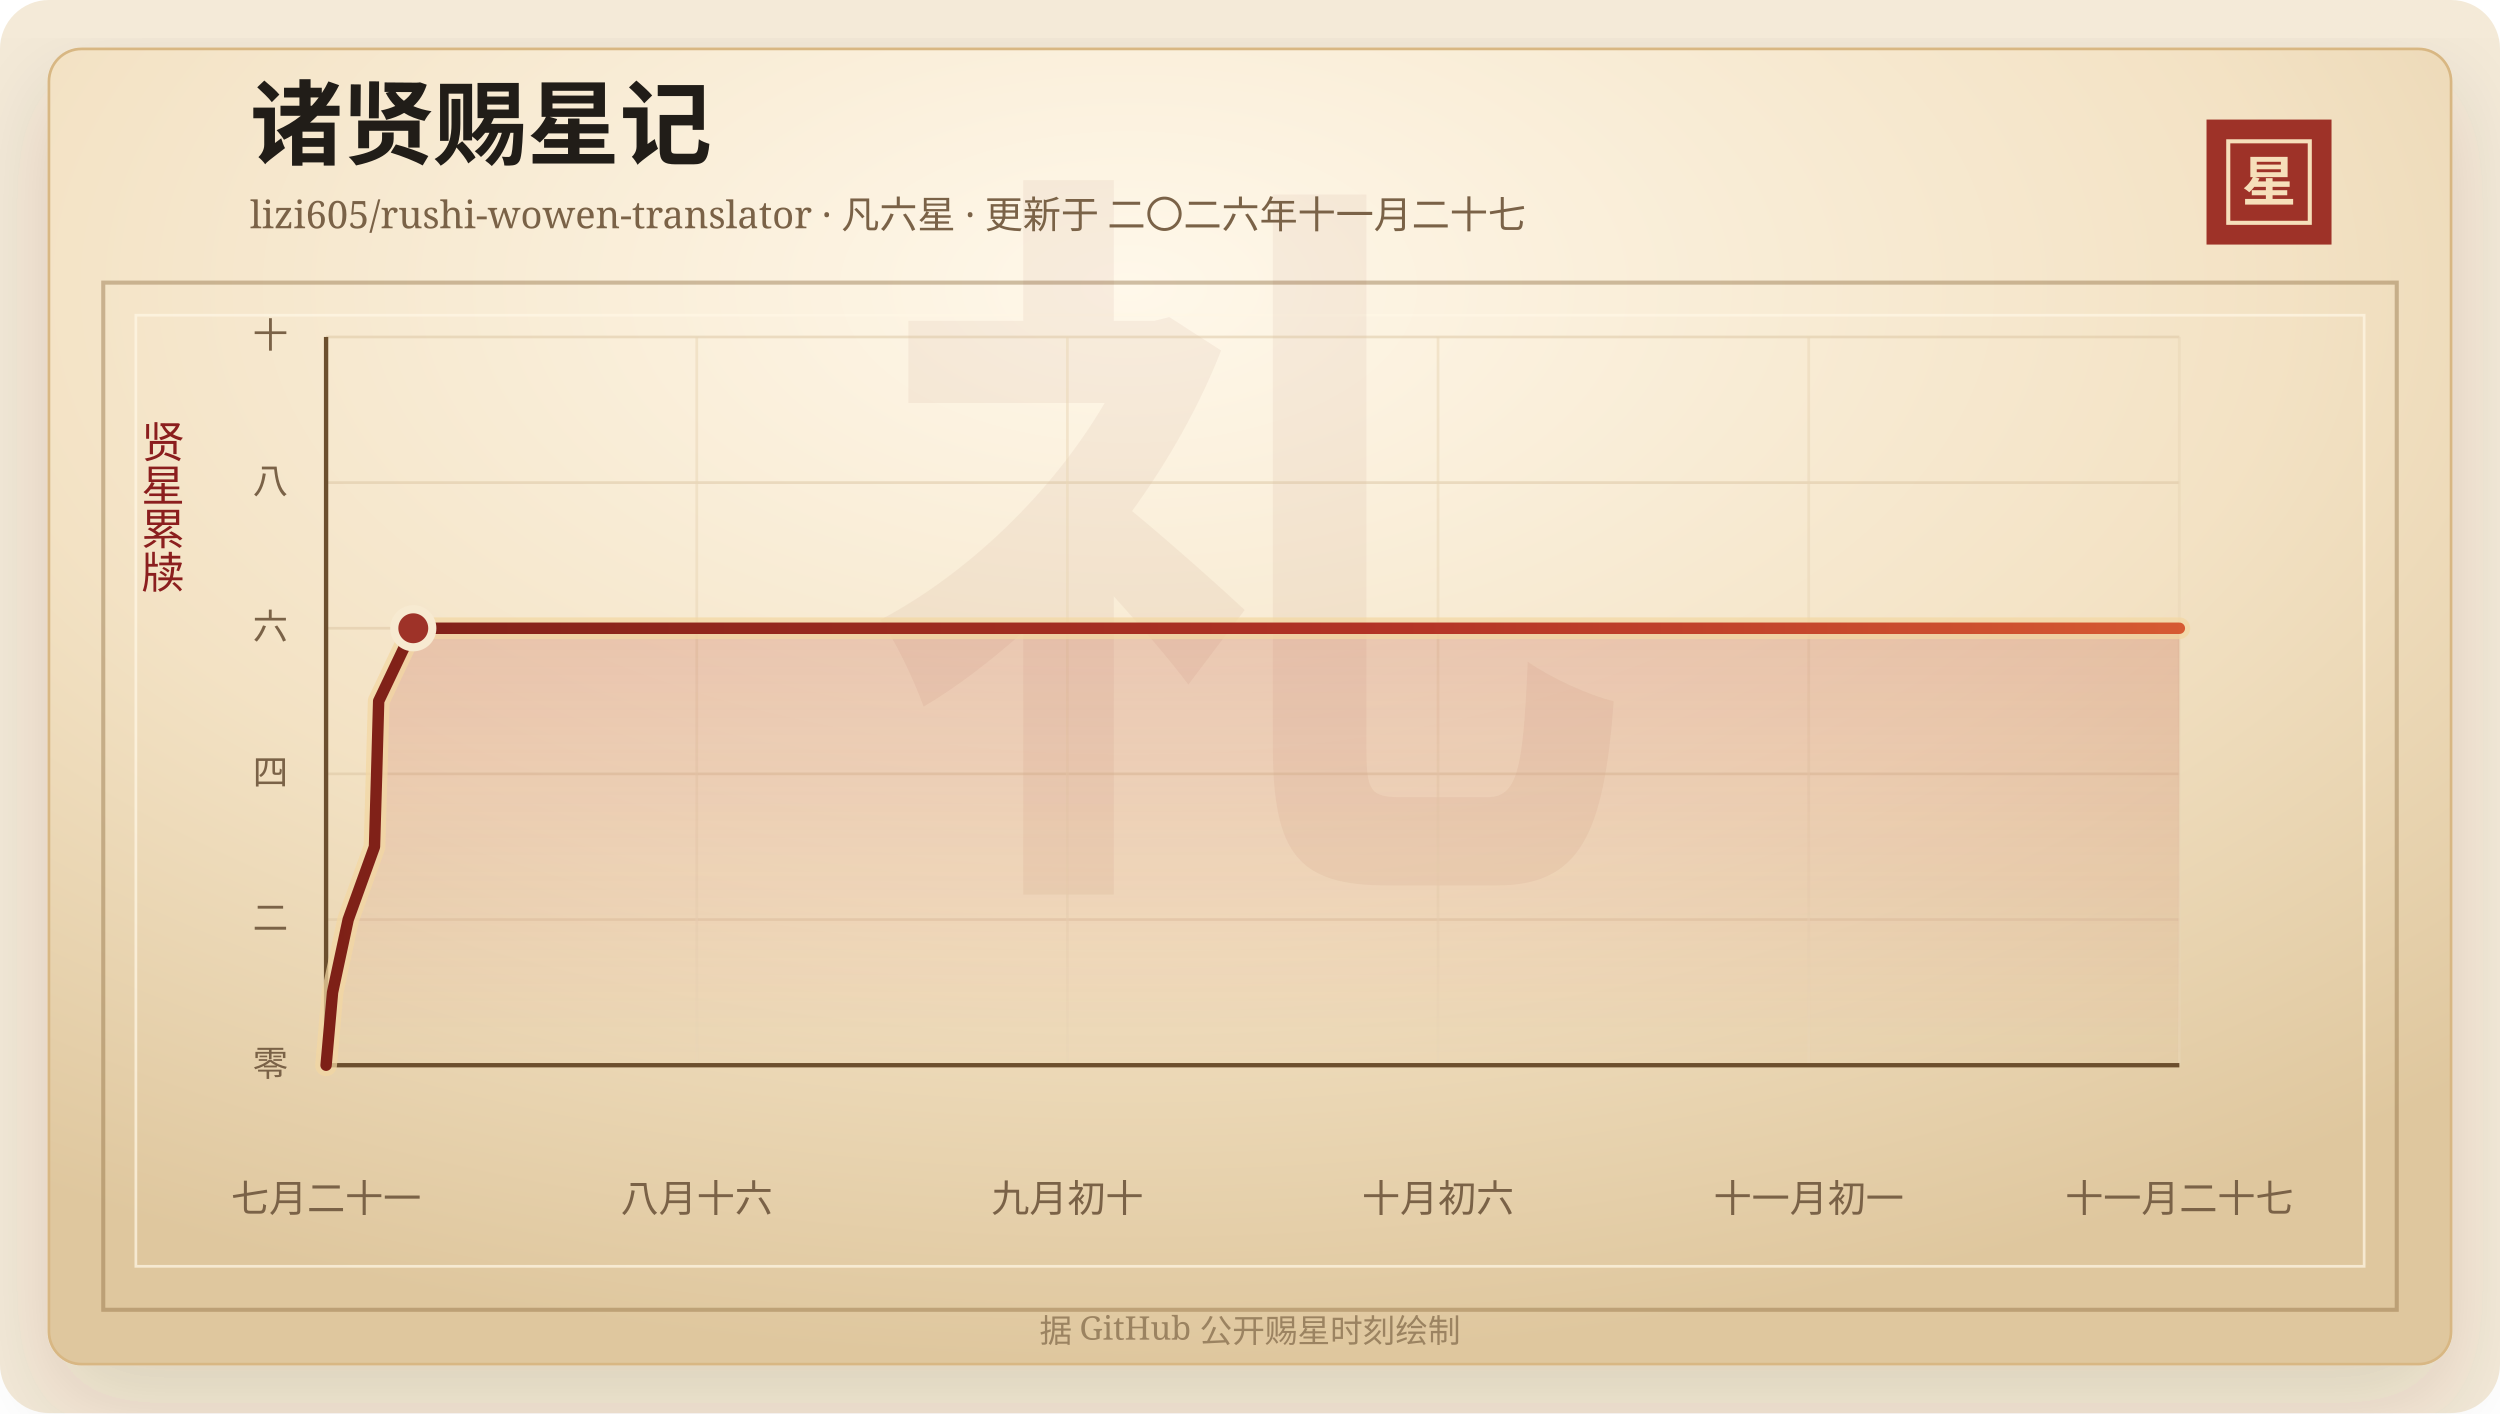
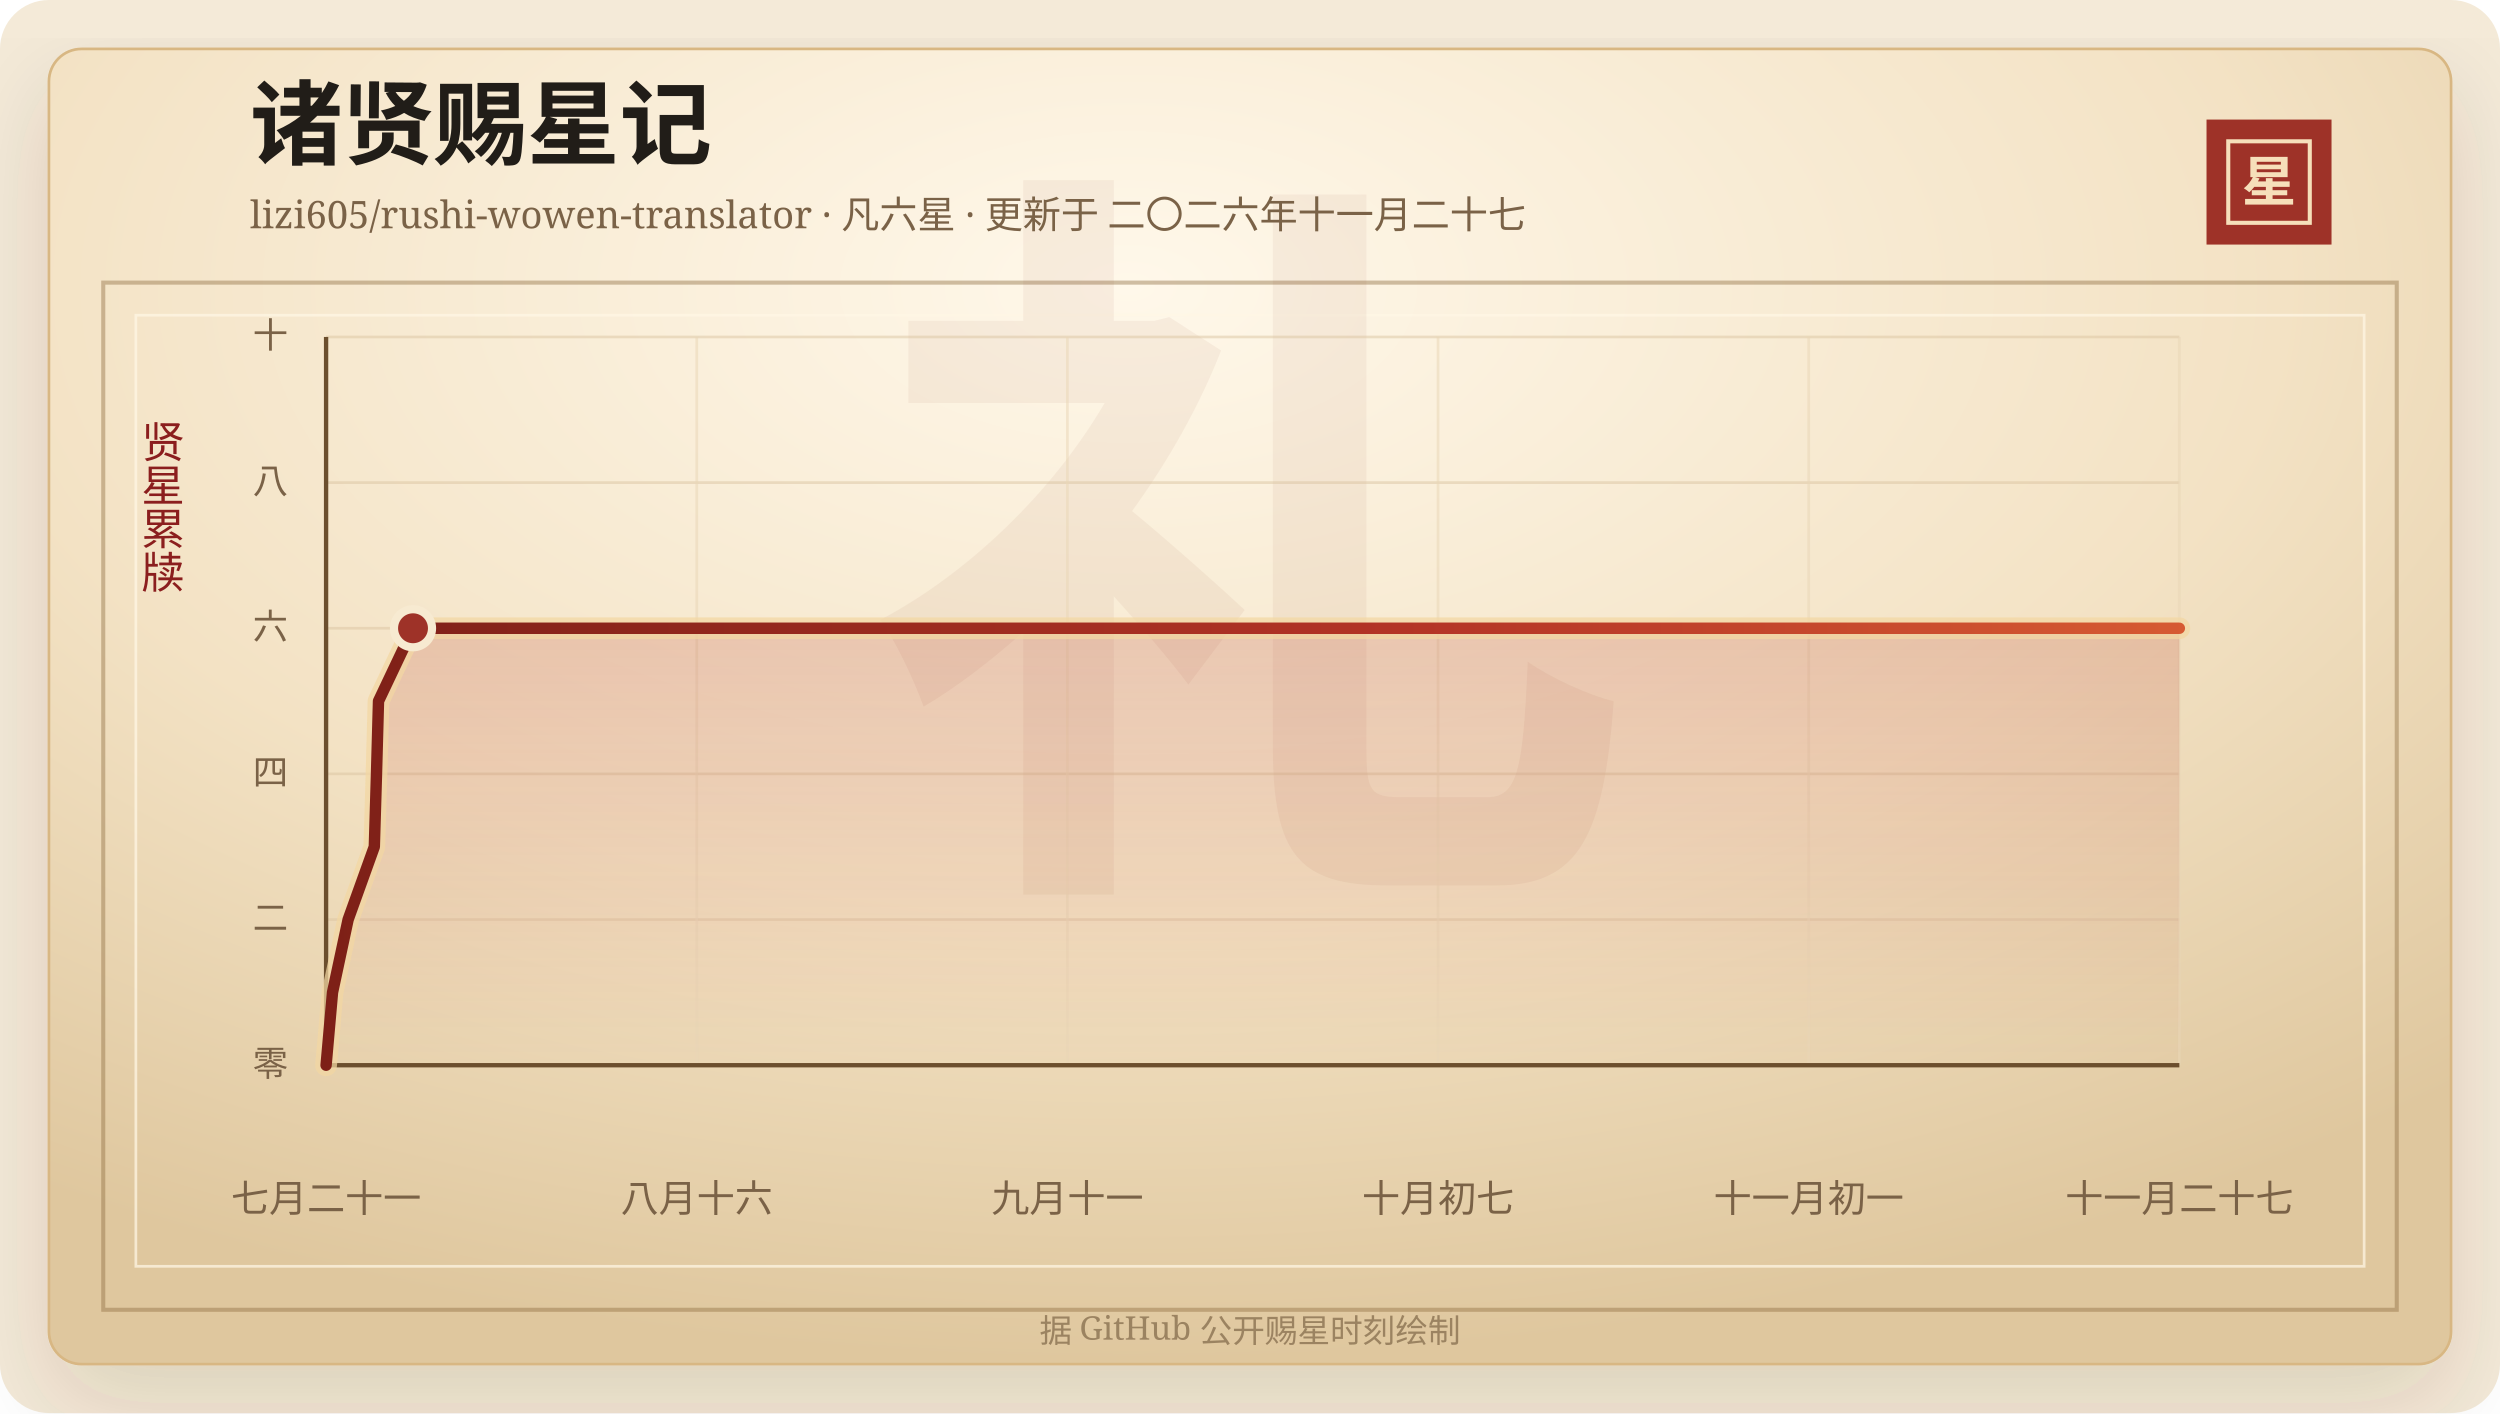
<svg xmlns="http://www.w3.org/2000/svg" width="920" height="520" viewBox="0 0 920 520" role="img" aria-labelledby="title desc">
  <defs>
    <linearGradient id="line" x1="0" x2="1" y1="0" y2="0">
      <stop offset="0%" stop-color="#7d2017" />
      <stop offset="58%" stop-color="#b33426" />
      <stop offset="100%" stop-color="#d65a32" />
    </linearGradient>
    <linearGradient id="area" x1="0" x2="0" y1="0" y2="1">
      <stop offset="0%" stop-color="#b33426" stop-opacity="0.2" />
      <stop offset="100%" stop-color="#b33426" stop-opacity="0" />
    </linearGradient>
    <radialGradient id="paper" cx="45%" cy="18%" r="82%">
      <stop offset="0%" stop-color="#fff8ea" />
      <stop offset="58%" stop-color="#f3e2c4" />
      <stop offset="100%" stop-color="#dfc79e" />
    </radialGradient>
    <filter id="shadow" x="-20%" y="-20%" width="140%" height="140%">
      <feDropShadow dx="0" dy="14" stdDeviation="18" flood-color="#3b2a20" flood-opacity="0.14" />
    </filter>
  </defs>
  <rect width="920" height="520" rx="18" fill="#f4ead8" />
  <rect x="18" y="18" width="884" height="484" rx="12" fill="url(#paper)" stroke="#d8b783" filter="url(#shadow)" />
  <rect x="38" y="104" width="844" height="378" fill="none" stroke="#8c6b3f" stroke-opacity="0.42" stroke-width="1.5" />
  <rect x="50" y="116" width="820" height="350" fill="none" stroke="#fff7e5" stroke-opacity="0.72" />
  <text x="460" y="304" text-anchor="middle" fill="#8c342a" fill-opacity="0.06" font-family="Songti SC, STSong, SimSun, serif" font-size="280" font-weight="700">礼</text>
  <text x="92" y="58" fill="#211d18" font-family="Songti SC, STSong, SimSun, serif" font-size="34" font-weight="700">诸贤赐星记</text>
  <text x="92" y="84" fill="#7a6247" font-family="Songti SC, STSong, SimSun, serif" font-size="14.0">lizi605/rushi-wowen-translator · 凡六星 · 更新于 二〇二六年十一月二十七</text>
  <rect x="812" y="44" width="46" height="46" fill="#9e3228" />
  <rect x="820" y="52" width="30" height="30" fill="none" stroke="#f6dfba" stroke-width="1.5" />
  <text x="835" y="74" text-anchor="middle" fill="#f6dfba" font-family="Songti SC, STSong, SimSun, serif" font-size="20" font-weight="700">星</text>
  <text x="60" y="166" text-anchor="middle" fill="#8b1e1e" font-family="Songti SC, STSong, SimSun, serif" font-size="16" writing-mode="vertical-rl">贤星累牍</text>
  <line x1="120" y1="392.00" x2="802" y2="392.00" stroke="#d9c29e" stroke-opacity="0.48" />
  <text x="106" y="396.00" text-anchor="end" fill="#7a6247" font-family="Songti SC, STSong, SimSun, serif" font-size="13">零</text>
  <line x1="120" y1="338.40" x2="802" y2="338.40" stroke="#d9c29e" stroke-opacity="0.48" />
  <text x="106" y="342.40" text-anchor="end" fill="#7a6247" font-family="Songti SC, STSong, SimSun, serif" font-size="13">二</text>
  <line x1="120" y1="284.80" x2="802" y2="284.80" stroke="#d9c29e" stroke-opacity="0.48" />
  <text x="106" y="288.80" text-anchor="end" fill="#7a6247" font-family="Songti SC, STSong, SimSun, serif" font-size="13">四</text>
  <line x1="120" y1="231.20" x2="802" y2="231.20" stroke="#d9c29e" stroke-opacity="0.48" />
  <text x="106" y="235.20" text-anchor="end" fill="#7a6247" font-family="Songti SC, STSong, SimSun, serif" font-size="13">六</text>
  <line x1="120" y1="177.60" x2="802" y2="177.60" stroke="#d9c29e" stroke-opacity="0.48" />
  <text x="106" y="181.60" text-anchor="end" fill="#7a6247" font-family="Songti SC, STSong, SimSun, serif" font-size="13">八</text>
  <line x1="120" y1="124.00" x2="802" y2="124.00" stroke="#d9c29e" stroke-opacity="0.48" />
  <text x="106" y="128.00" text-anchor="end" fill="#7a6247" font-family="Songti SC, STSong, SimSun, serif" font-size="13">十</text>
  <line x1="120.00" y1="124" x2="120.00" y2="392" stroke="#ead6b7" stroke-opacity="0.54" />
  <text x="120.00" y="446" text-anchor="middle" fill="#7a6247" font-family="Songti SC, STSong, SimSun, serif" font-size="14">七月二十一</text>
  <line x1="256.40" y1="124" x2="256.40" y2="392" stroke="#ead6b7" stroke-opacity="0.54" />
  <text x="256.40" y="446" text-anchor="middle" fill="#7a6247" font-family="Songti SC, STSong, SimSun, serif" font-size="14">八月十六</text>
  <line x1="392.80" y1="124" x2="392.80" y2="392" stroke="#ead6b7" stroke-opacity="0.54" />
-   <text x="392.80" y="446" text-anchor="middle" fill="#7a6247" font-family="Songti SC, STSong, SimSun, serif" font-size="14">九月初十</text>
+   <text x="392.80" y="446" text-anchor="middle" fill="#7a6247" font-family="Songti SC, STSong, SimSun, serif" font-size="14">九月十一</text>
  <line x1="529.20" y1="124" x2="529.20" y2="392" stroke="#ead6b7" stroke-opacity="0.54" />
-   <text x="529.20" y="446" text-anchor="middle" fill="#7a6247" font-family="Songti SC, STSong, SimSun, serif" font-size="14">十月初六</text>
+   <text x="529.20" y="446" text-anchor="middle" fill="#7a6247" font-family="Songti SC, STSong, SimSun, serif" font-size="14">十月初七</text>
  <line x1="665.60" y1="124" x2="665.60" y2="392" stroke="#ead6b7" stroke-opacity="0.54" />
  <text x="665.60" y="446" text-anchor="middle" fill="#7a6247" font-family="Songti SC, STSong, SimSun, serif" font-size="14">十一月初一</text>
  <line x1="802.00" y1="124" x2="802.00" y2="392" stroke="#ead6b7" stroke-opacity="0.54" />
  <text x="802.00" y="446" text-anchor="middle" fill="#7a6247" font-family="Songti SC, STSong, SimSun, serif" font-size="14">十一月二十七</text>
  <line x1="120" y1="392" x2="802" y2="392" stroke="#6c4f2e" stroke-width="1.6" />
  <line x1="120" y1="124" x2="120" y2="392" stroke="#6c4f2e" stroke-width="1.6" />
-   <polygon points="120.00,392.00 120.00,392.00 122.38,365.20 128.13,338.40 137.81,311.60 138.60,284.80 139.35,258.00 152.09,231.20 802.00,231.20 802.00,392.00" fill="url(#area)" />
-   <polyline points="120.00,392.00 122.38,365.20 128.13,338.40 137.81,311.60 138.60,284.80 139.35,258.00 152.09,231.20 802.00,231.20" fill="none" stroke="#f3d7a2" stroke-width="8" stroke-linecap="round" stroke-linejoin="round" opacity="0.72" />
-   <polyline points="120.00,392.00 122.38,365.20 128.13,338.40 137.81,311.60 138.60,284.80 139.35,258.00 152.09,231.20 802.00,231.20" fill="none" stroke="url(#line)" stroke-width="4.2" stroke-linecap="round" stroke-linejoin="round" />
-   <circle cx="152.09" cy="231.20" r="7" fill="#9e3228" stroke="#f7ead1" stroke-width="3" />
+   <polygon points="120.00,392.00 120.00,392.00 122.37,365.20 128.11,338.40 137.75,311.60 138.55,284.80 139.29,258.00 151.99,231.20 802.00,231.20 802.00,392.00" fill="url(#area)" />
+   <polyline points="120.00,392.00 122.37,365.20 128.11,338.40 137.75,311.60 138.55,284.80 139.29,258.00 151.99,231.20 802.00,231.20" fill="none" stroke="#f3d7a2" stroke-width="8" stroke-linecap="round" stroke-linejoin="round" opacity="0.72" />
+   <polyline points="120.00,392.00 122.37,365.20 128.11,338.40 137.75,311.60 138.55,284.80 139.29,258.00 151.99,231.20 802.00,231.20" fill="none" stroke="url(#line)" stroke-width="4.2" stroke-linecap="round" stroke-linejoin="round" />
+   <circle cx="151.99" cy="231.20" r="7" fill="#9e3228" stroke="#f7ead1" stroke-width="3" />
  <text x="460" y="494" text-anchor="middle" fill="#9b8361" font-family="Songti SC, STSong, SimSun, serif" font-size="12">据 GitHub 公开赐星时刻绘制</text>
</svg>
